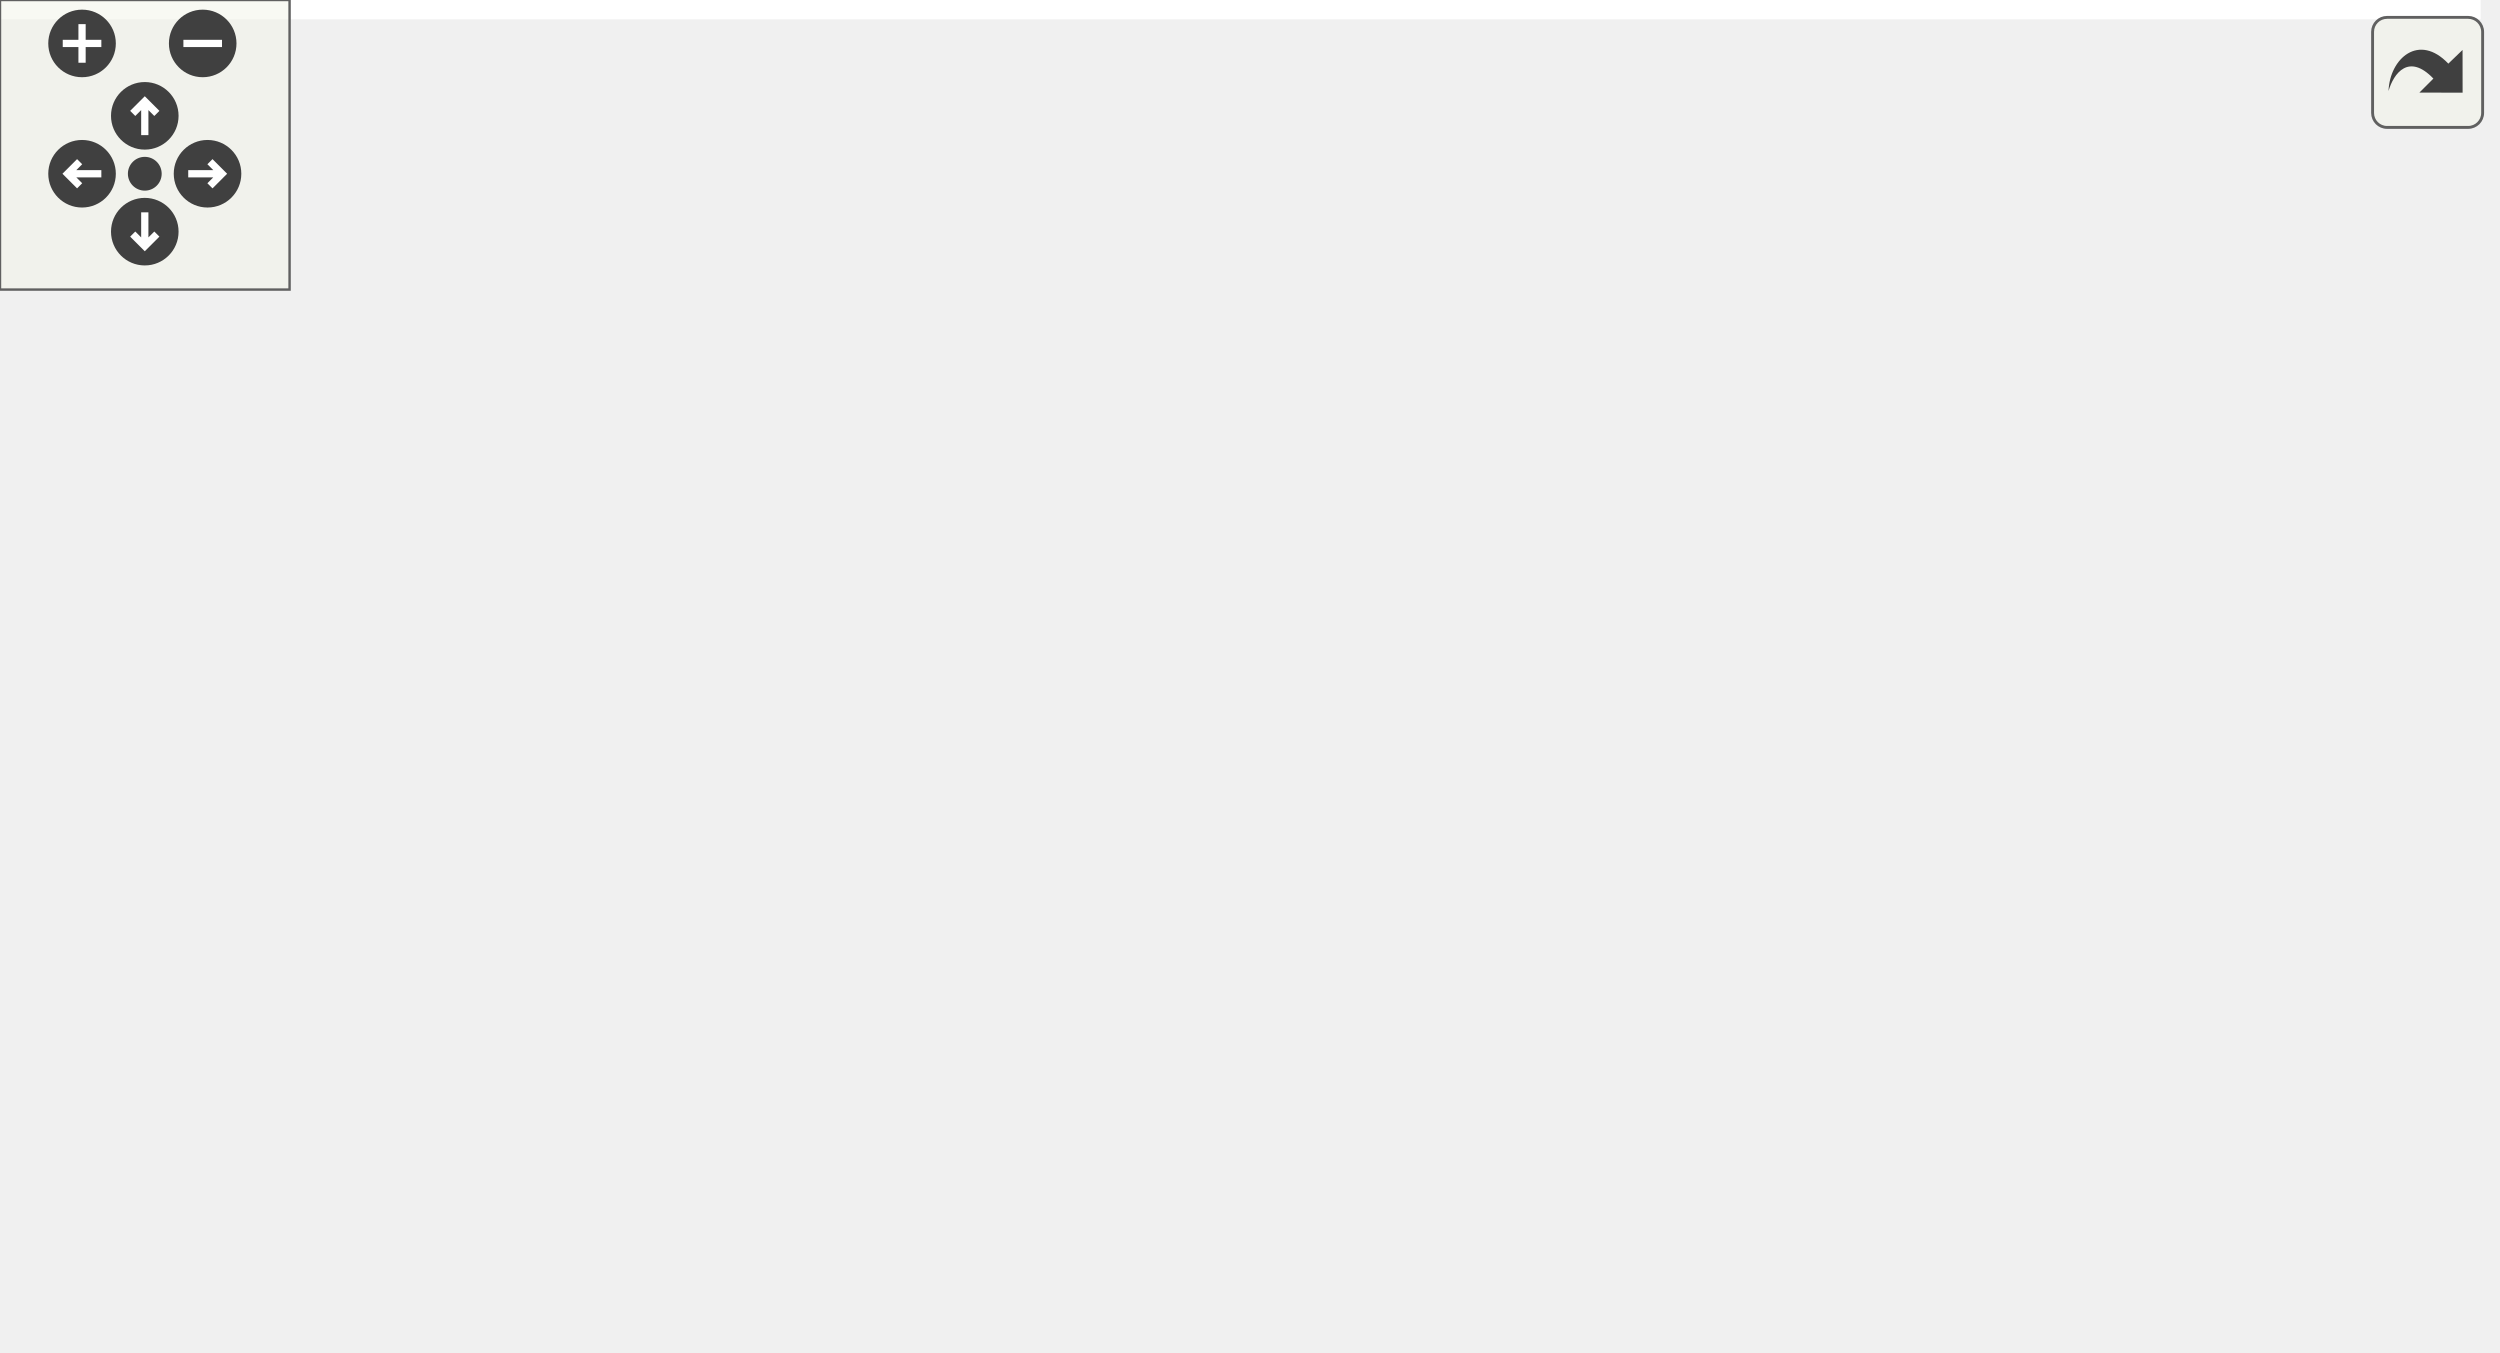
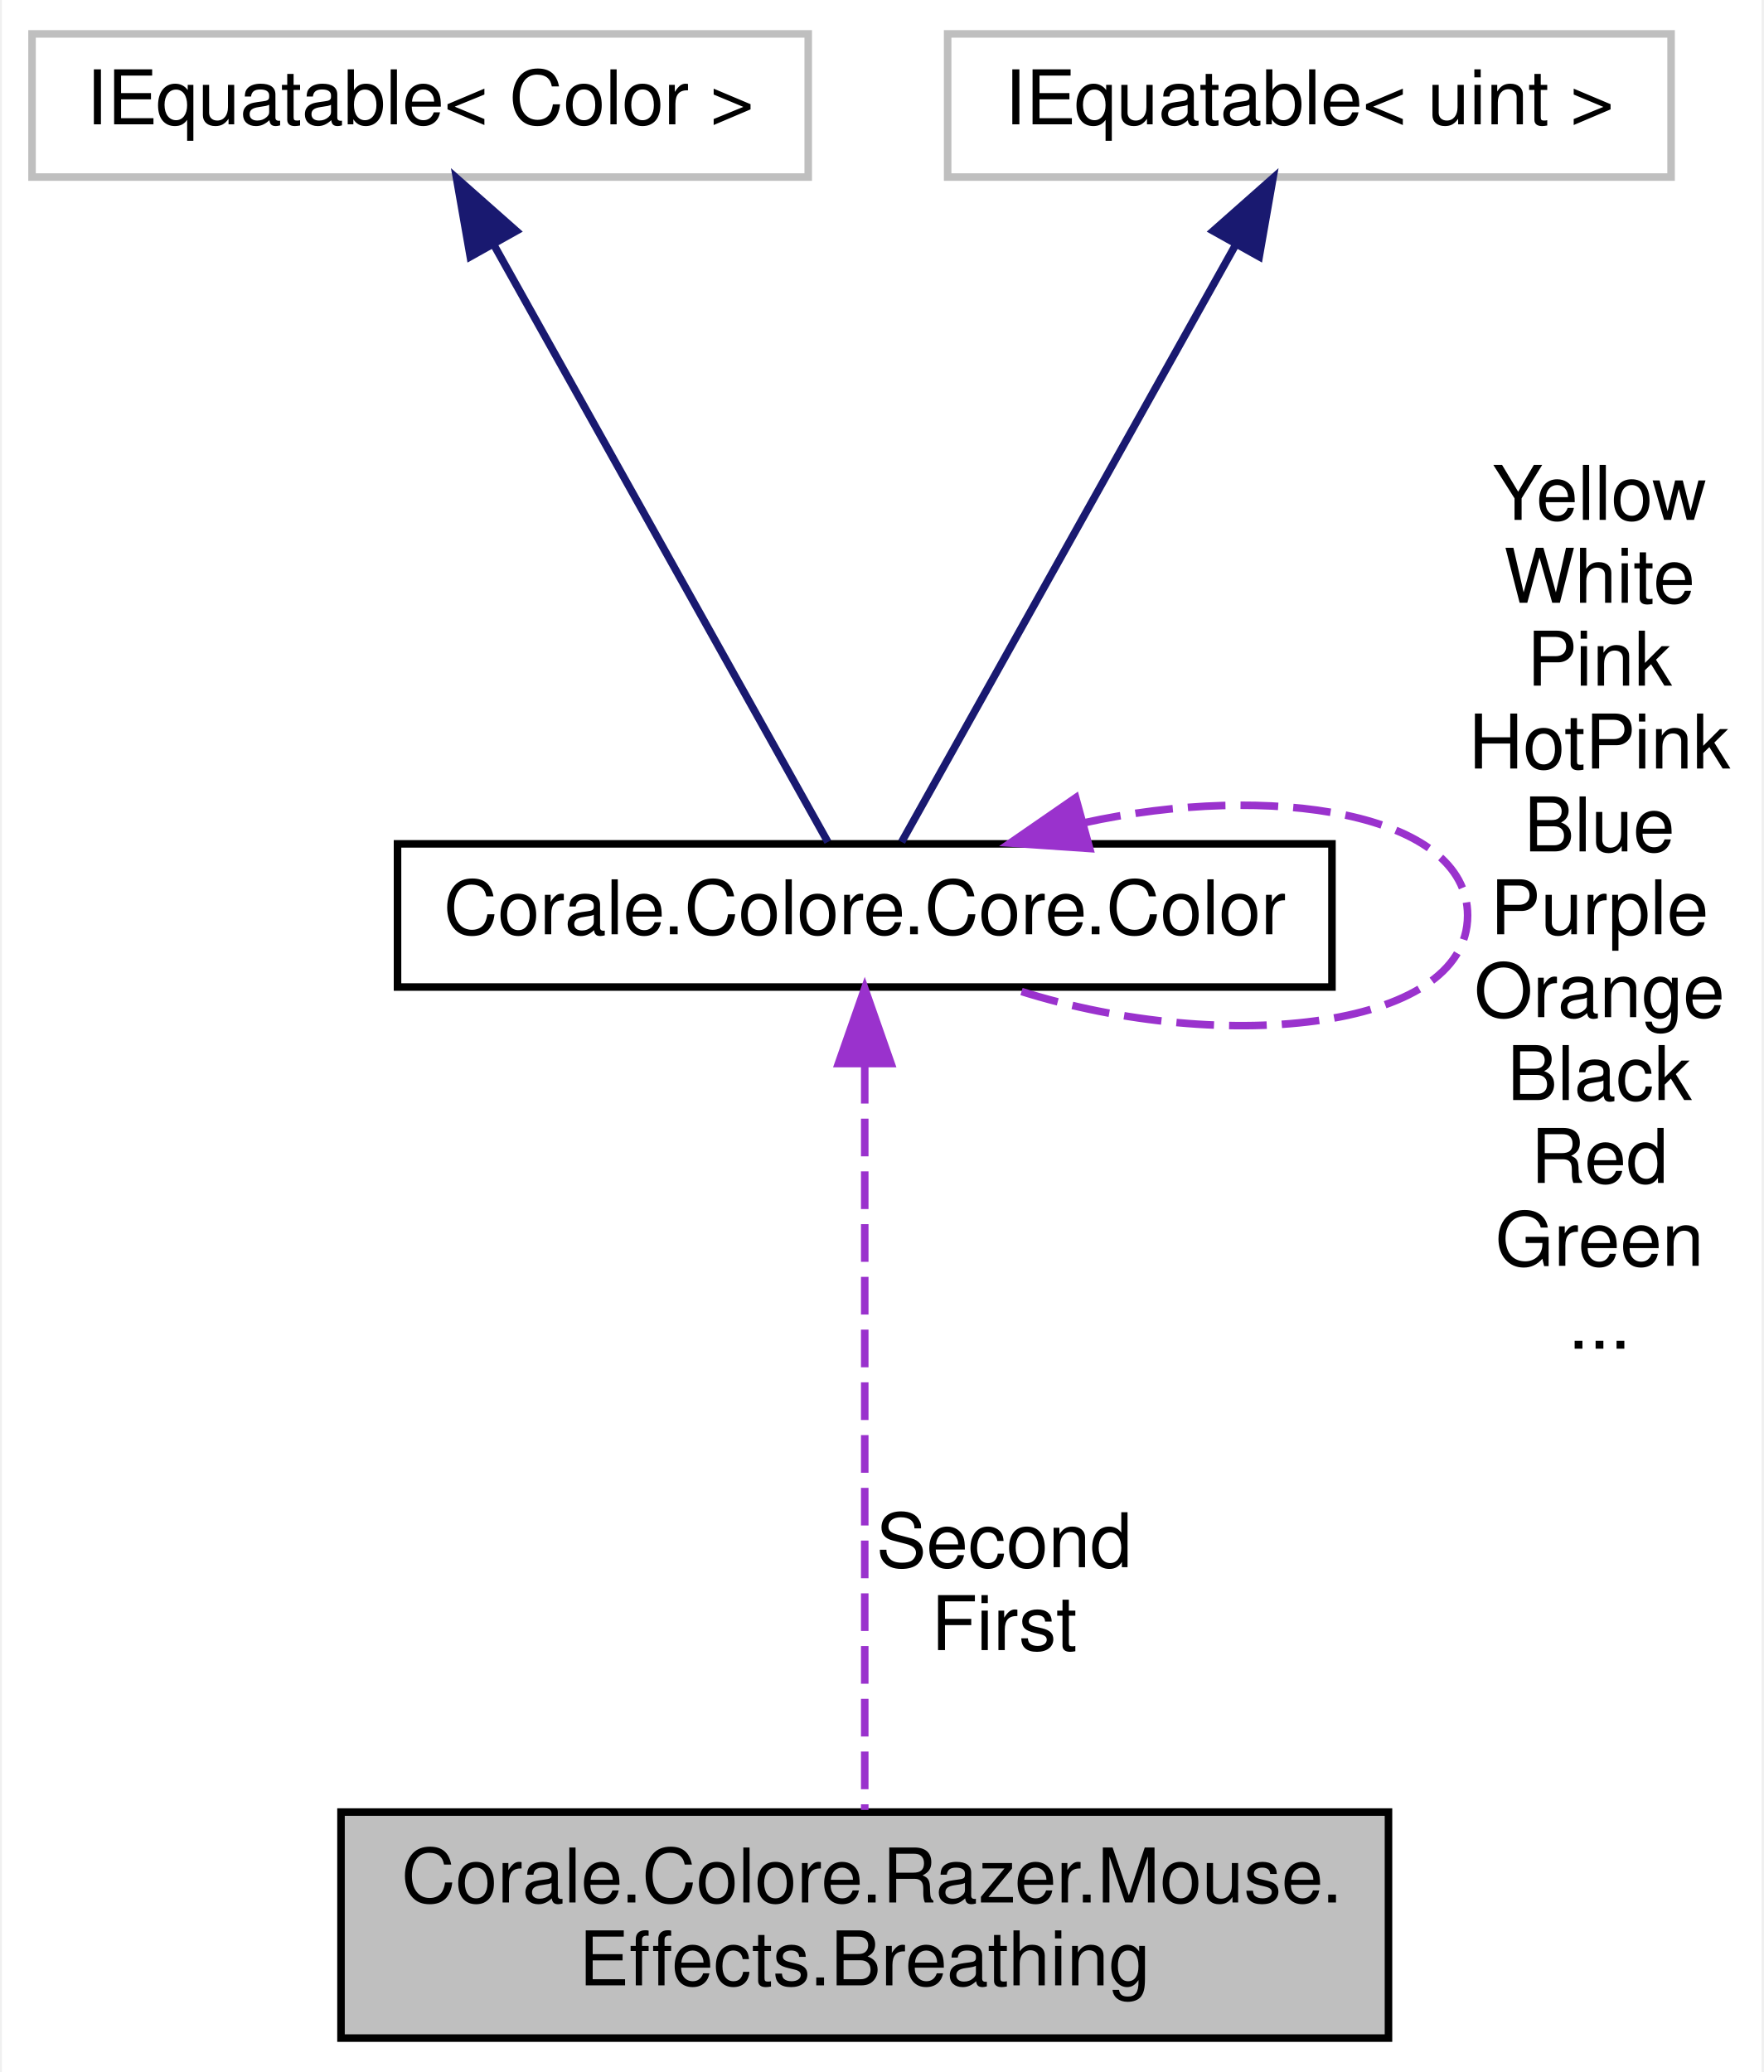
- <svg xmlns="http://www.w3.org/2000/svg" xmlns:xlink="http://www.w3.org/1999/xlink" id="main" version="1.1" xml:space="preserve">
-   <style type="text/css">
- .edge:hover path { stroke: red; }
- .edge:hover polygon { stroke: red; fill: red; }
- </style>
-   <defs>
-     <circle id="rim" cx="0" cy="0" r="7" />
-     <circle id="rim2" cx="0" cy="0" r="3.5" />
-     <g id="zoomPlus">
-       <use xlink:href="#rim" fill="#404040">
-         <set attributeName="fill" to="#808080" begin="zoomplus.mouseover" end="zoomplus.mouseout" />
-       </use>
-       <path d="M-4,0h8M0,-4v8" fill="none" stroke="white" stroke-width="1.5" pointer-events="none" />
+ <svg xmlns="http://www.w3.org/2000/svg" xmlns:xlink="http://www.w3.org/1999/xlink" width="234pt" height="275pt" viewBox="0.00 0.00 233.50 275.00">
+   <g id="graph0" class="graph" transform="scale(1 1) rotate(0) translate(4 271)">
+     <polygon fill="white" stroke="none" points="-4,4 -4,-271 229.5,-271 229.5,4 -4,4" />
+     <g id="node1" class="node">
+       <polygon fill="#bfbfbf" stroke="black" points="41,-0.5 41,-30.5 180,-30.5 180,-0.5 41,-0.5" />
+       <text text-anchor="start" x="49" y="-18.5" font-family="Helvetica,sans-Serif" font-size="10.00">Corale.Colore.Razer.Mouse.</text>
+       <text text-anchor="middle" x="110.5" y="-7.5" font-family="Helvetica,sans-Serif" font-size="10.00">Effects.Breathing</text>
    </g>
-     <g id="zoomMin">
-       <use xlink:href="#rim" fill="#404040">
-         <set attributeName="fill" to="#808080" begin="zoomminus.mouseover" end="zoomminus.mouseout" />
-       </use>
-       <path d="M-4,0h8" fill="none" stroke="white" stroke-width="1.5" pointer-events="none" />
-     </g>
-     <g id="dirArrow">
-       <path fill="none" stroke="white" stroke-width="1.5" d="M0,-3.0v7 M-2.5,-0.5L0,-3.0L2.5,-0.5" />
-     </g>
-     <g id="resetDef">
-       <use xlink:href="#rim2" fill="#404040">
-         <set attributeName="fill" to="#808080" begin="reset.mouseover" end="reset.mouseout" />
-       </use>
-     </g>
-   </defs>
-   <svg id="graph" class="graph">
-     <g id="viewport">
-       <polygon fill="white" stroke="none" points="-4,4 -4,-220 514,-220 514,4 -4,4" />
-       <g id="node1" class="node">
-         <polygon fill="#bfbfbf" stroke="black" points="371,-52 371,-82 510,-82 510,-52 371,-52" />
-         <text text-anchor="start" x="379" y="-70" font-family="Helvetica,sans-Serif" font-size="10.00">Corale.Colore.Razer.Mouse.</text>
-         <text text-anchor="middle" x="440.5" y="-59" font-family="Helvetica,sans-Serif" font-size="10.00">Effects.Breathing</text>
-       </g>
-       <g id="node2" class="node">
-         <g id="a_node2">
-           <a xlink:href="struct_corale_1_1_colore_1_1_core_1_1_color.html" target="_top" xlink:title="Represents an RGB color. ">
-             <polygon fill="white" stroke="black" points="174,-57.5 174,-76.5 298,-76.5 298,-57.5 174,-57.5" />
-             <text text-anchor="middle" x="236" y="-64.5" font-family="Helvetica,sans-Serif" font-size="10.00">Corale.Colore.Core.Color</text>
-           </a>
-         </g>
-       </g>
-       <g id="edge1" class="edge">
-         <path fill="none" stroke="#9a32cd" stroke-dasharray="5,2" d="M308.167,-67C328.5,-67 350.614,-67 370.797,-67" />
-         <polygon fill="#9a32cd" stroke="#9a32cd" points="308.031,-63.5 298.031,-67 308.031,-70.5 308.031,-63.5" />
-         <text text-anchor="middle" x="334.5" y="-81" font-family="Helvetica,sans-Serif" font-size="10.00"> Second</text>
-         <text text-anchor="middle" x="334.5" y="-70" font-family="Helvetica,sans-Serif" font-size="10.00">First</text>
-       </g>
-       <g id="edge6" class="edge">
-         <path fill="none" stroke="#9a32cd" stroke-dasharray="5,2" d="M221.268,-86.766C222.425,-91.496 227.335,-95 236,-95 250.219,-95 254.329,-85.565 248.33,-76.757" />
-         <polygon fill="#9a32cd" stroke="#9a32cd" points="224.739,-87.298 223.67,-76.757 217.933,-85.664 224.739,-87.298" />
-         <text text-anchor="middle" x="236" y="-208" font-family="Helvetica,sans-Serif" font-size="10.00"> Yellow</text>
-         <text text-anchor="middle" x="236" y="-197" font-family="Helvetica,sans-Serif" font-size="10.00">White</text>
-         <text text-anchor="middle" x="236" y="-186" font-family="Helvetica,sans-Serif" font-size="10.00">Pink</text>
-         <text text-anchor="middle" x="236" y="-175" font-family="Helvetica,sans-Serif" font-size="10.00">HotPink</text>
-         <text text-anchor="middle" x="236" y="-164" font-family="Helvetica,sans-Serif" font-size="10.00">Blue</text>
-         <text text-anchor="middle" x="236" y="-153" font-family="Helvetica,sans-Serif" font-size="10.00">Purple</text>
-         <text text-anchor="middle" x="236" y="-142" font-family="Helvetica,sans-Serif" font-size="10.00">Orange</text>
-         <text text-anchor="middle" x="236" y="-131" font-family="Helvetica,sans-Serif" font-size="10.00">Black</text>
-         <text text-anchor="middle" x="236" y="-120" font-family="Helvetica,sans-Serif" font-size="10.00">Red</text>
-         <text text-anchor="middle" x="236" y="-109" font-family="Helvetica,sans-Serif" font-size="10.00">Green</text>
-         <text text-anchor="middle" x="236" y="-98" font-family="Helvetica,sans-Serif" font-size="10.00">...</text>
-       </g>
-       <g id="node3" class="node">
-         <polygon fill="white" stroke="#bfbfbf" points="17,-114.5 17,-133.5 120,-133.5 120,-114.5 17,-114.5" />
-         <text text-anchor="middle" x="68.5" y="-121.5" font-family="Helvetica,sans-Serif" font-size="10.00">IEquatable&lt; Color &gt;</text>
-       </g>
-       <g id="edge2" class="edge">
-         <path fill="none" stroke="midnightblue" d="M115.498,-111.689C122.729,-109.571 130.093,-107.305 137,-105 163.137,-96.276 192.536,-84.623 212.256,-76.531" />
-         <polygon fill="midnightblue" stroke="midnightblue" points="114.424,-108.355 105.776,-114.476 116.353,-115.084 114.424,-108.355" />
-       </g>
-       <g id="node4" class="node">
-         <polygon fill="white" stroke="#bfbfbf" points="20.5,-76.5 20.5,-95.5 116.5,-95.5 116.5,-76.5 20.5,-76.5" />
-         <text text-anchor="middle" x="68.5" y="-83.5" font-family="Helvetica,sans-Serif" font-size="10.00">IEquatable&lt; uint &gt;</text>
-       </g>
-       <g id="edge3" class="edge">
-         <path fill="none" stroke="midnightblue" d="M127.173,-79.379C142.3,-77.642 158.663,-75.764 173.96,-74.008" />
-         <polygon fill="midnightblue" stroke="midnightblue" points="126.461,-75.938 116.926,-80.555 127.26,-82.892 126.461,-75.938" />
-       </g>
-       <g id="node5" class="node">
-         <polygon fill="white" stroke="#bfbfbf" points="0,-38.5 0,-57.5 137,-57.5 137,-38.5 0,-38.5" />
-         <text text-anchor="middle" x="68.5" y="-45.5" font-family="Helvetica,sans-Serif" font-size="10.00">IEquatable&lt; SystemColor &gt;</text>
-       </g>
-       <g id="edge4" class="edge">
-         <path fill="none" stroke="midnightblue" d="M147.329,-56.935C156.267,-57.961 165.282,-58.996 173.954,-59.992" />
-         <polygon fill="midnightblue" stroke="midnightblue" points="147.627,-53.446 137.293,-55.783 146.828,-60.401 147.627,-53.446" />
-       </g>
-       <g id="node6" class="node">
-         <polygon fill="white" stroke="#bfbfbf" points="8.5,-0.5 8.5,-19.5 128.5,-19.5 128.5,-0.5 8.5,-0.5" />
-         <text text-anchor="middle" x="68.5" y="-7.5" font-family="Helvetica,sans-Serif" font-size="10.00">IEquatable&lt; WpfColor &gt;</text>
-       </g>
-       <g id="edge5" class="edge">
-         <path fill="none" stroke="midnightblue" d="M115.498,-22.311C122.729,-24.429 130.093,-26.695 137,-29 163.137,-37.724 192.536,-49.377 212.256,-57.469" />
-         <polygon fill="midnightblue" stroke="midnightblue" points="116.353,-18.916 105.776,-19.524 114.424,-25.645 116.353,-18.916" />
+     <g id="node2" class="node">
+       <g id="a_node2">
+         <a xlink:href="struct_corale_1_1_colore_1_1_core_1_1_color.html" target="_top" xlink:title="Represents an RGB color. ">
+           <polygon fill="white" stroke="black" points="48.5,-140 48.5,-159 172.5,-159 172.5,-140 48.5,-140" />
+           <text text-anchor="middle" x="110.5" y="-147" font-family="Helvetica,sans-Serif" font-size="10.00">Corale.Colore.Core.Color</text>
+         </a>
      </g>
    </g>
-   </svg>
-   <g id="navigator" transform="translate(0 0)" fill="#404254">
-     <rect fill="#f2f5e9" fill-opacity="0.5" stroke="#606060" stroke-width=".5" x="0" y="0" width="60" height="60" />
-     <use id="zoomplus" xlink:href="#zoomPlus" x="17" y="9" />
-     <use id="zoomminus" xlink:href="#zoomMin" x="42" y="9" />
-     <use id="reset" xlink:href="#resetDef" x="30" y="36" />
-     <g id="arrowUp" xlink:href="#dirArrow" transform="translate(30 24)">
-       <use xlink:href="#rim" fill="#404040">
-         <set attributeName="fill" to="#808080" begin="arrowUp.mouseover" end="arrowUp.mouseout" />
-       </use>
-       <path fill="none" stroke="white" stroke-width="1.5" d="M0,-3.0v7 M-2.5,-0.5L0,-3.0L2.5,-0.5" />
+     <g id="edge1" class="edge">
+       <path fill="none" stroke="#9a32cd" stroke-dasharray="5,2" d="M110.5,-129.531C110.5,-102.812 110.5,-54.691 110.5,-30.783" />
+       <polygon fill="#9a32cd" stroke="#9a32cd" points="107,-129.839 110.5,-139.839 114,-129.839 107,-129.839" />
+       <text text-anchor="middle" x="129" y="-63" font-family="Helvetica,sans-Serif" font-size="10.00"> Second</text>
+       <text text-anchor="middle" x="129" y="-52" font-family="Helvetica,sans-Serif" font-size="10.00">First</text>
    </g>
-     <g id="arrowRight" xlink:href="#dirArrow" transform="rotate(90) translate(36 -43)">
-       <use xlink:href="#rim" fill="#404040">
-         <set attributeName="fill" to="#808080" begin="arrowRight.mouseover" end="arrowRight.mouseout" />
-       </use>
-       <path fill="none" stroke="white" stroke-width="1.5" d="M0,-3.0v7 M-2.5,-0.5L0,-3.0L2.5,-0.5" />
+     <g id="edge4" class="edge">
+       <path fill="none" stroke="#9a32cd" stroke-dasharray="5,2" d="M139.535,-161.784C164.363,-167.245 190.5,-163.151 190.5,-149.5 190.5,-134.037 156.964,-130.836 129.782,-139.896" />
+       <polygon fill="#9a32cd" stroke="#9a32cd" points="140.352,-158.379 129.782,-159.104 138.497,-165.128 140.352,-158.379" />
+       <text text-anchor="middle" x="208" y="-202" font-family="Helvetica,sans-Serif" font-size="10.00"> Yellow</text>
+       <text text-anchor="middle" x="208" y="-191" font-family="Helvetica,sans-Serif" font-size="10.00">White</text>
+       <text text-anchor="middle" x="208" y="-180" font-family="Helvetica,sans-Serif" font-size="10.00">Pink</text>
+       <text text-anchor="middle" x="208" y="-169" font-family="Helvetica,sans-Serif" font-size="10.00">HotPink</text>
+       <text text-anchor="middle" x="208" y="-158" font-family="Helvetica,sans-Serif" font-size="10.00">Blue</text>
+       <text text-anchor="middle" x="208" y="-147" font-family="Helvetica,sans-Serif" font-size="10.00">Purple</text>
+       <text text-anchor="middle" x="208" y="-136" font-family="Helvetica,sans-Serif" font-size="10.00">Orange</text>
+       <text text-anchor="middle" x="208" y="-125" font-family="Helvetica,sans-Serif" font-size="10.00">Black</text>
+       <text text-anchor="middle" x="208" y="-114" font-family="Helvetica,sans-Serif" font-size="10.00">Red</text>
+       <text text-anchor="middle" x="208" y="-103" font-family="Helvetica,sans-Serif" font-size="10.00">Green</text>
+       <text text-anchor="middle" x="208" y="-92" font-family="Helvetica,sans-Serif" font-size="10.00">...</text>
    </g>
-     <g id="arrowDown" xlink:href="#dirArrow" transform="rotate(180) translate(-30 -48)">
-       <use xlink:href="#rim" fill="#404040">
-         <set attributeName="fill" to="#808080" begin="arrowDown.mouseover" end="arrowDown.mouseout" />
-       </use>
-       <path fill="none" stroke="white" stroke-width="1.5" d="M0,-3.0v7 M-2.5,-0.5L0,-3.0L2.5,-0.5" />
+     <g id="node3" class="node">
+       <polygon fill="white" stroke="#bfbfbf" points="0,-247.5 0,-266.5 103,-266.5 103,-247.5 0,-247.5" />
+       <text text-anchor="middle" x="51.5" y="-254.5" font-family="Helvetica,sans-Serif" font-size="10.00">IEquatable&lt; Color &gt;</text>
    </g>
-     <g id="arrowLeft" xlink:href="#dirArrow" transform="rotate(270) translate(-36 17)">
-       <use xlink:href="#rim" fill="#404040">
-         <set attributeName="fill" to="#808080" begin="arrowLeft.mouseover" end="arrowLeft.mouseout" />
-       </use>
-       <path fill="none" stroke="white" stroke-width="1.5" d="M0,-3.0v7 M-2.5,-0.5L0,-3.0L2.5,-0.5" />
+     <g id="edge2" class="edge">
+       <path fill="none" stroke="midnightblue" d="M61.337,-238.41C74.11,-215.571 95.912,-176.586 105.605,-159.253" />
+       <polygon fill="midnightblue" stroke="midnightblue" points="58.154,-236.93 56.328,-247.366 64.264,-240.347 58.154,-236.93" />
+     </g>
+     <g id="node4" class="node">
+       <polygon fill="white" stroke="#bfbfbf" points="121.5,-247.5 121.5,-266.5 217.5,-266.5 217.5,-247.5 121.5,-247.5" />
+       <text text-anchor="middle" x="169.5" y="-254.5" font-family="Helvetica,sans-Serif" font-size="10.00">IEquatable&lt; uint &gt;</text>
+     </g>
+     <g id="edge3" class="edge">
+       <path fill="none" stroke="midnightblue" d="M159.663,-238.41C146.89,-215.571 125.088,-176.586 115.395,-159.253" />
+       <polygon fill="midnightblue" stroke="midnightblue" points="156.736,-240.347 164.672,-247.366 162.846,-236.93 156.736,-240.347" />
    </g>
  </g>
-   <svg viewBox="0 0 15 15" width="100%" height="30px" preserveAspectRatio="xMaxYMin meet">
-     <g id="arrow_out" transform="scale(0.3 0.3)">
-       <a xlink:href="struct_corale_1_1_colore_1_1_razer_1_1_mouse_1_1_effects_1_1_breathing__coll__graph_org.svg" target="_base">
-         <rect id="button" ry="5" rx="5" y="6" x="6" height="38" width="38" fill="#f2f5e9" fill-opacity="0.5" stroke="#606060" stroke-width="1.0" />
-         <path id="arrow" d="M 11.5,31.437 C 11.94,20.098 22.043,11.323 32.159,21.979 L 37.069,17.246 C 37.069,17.246 37.088,32 37.088,32 L 22.16,31.978 C 22.16,31.978 26.998,27.14 26.998,27.14 C 18.529,18.264 13.292,25.23 11.5,31.437 z" style="fill:#404040;" />
-       </a>
-     </g>
-   </svg>
</svg>
